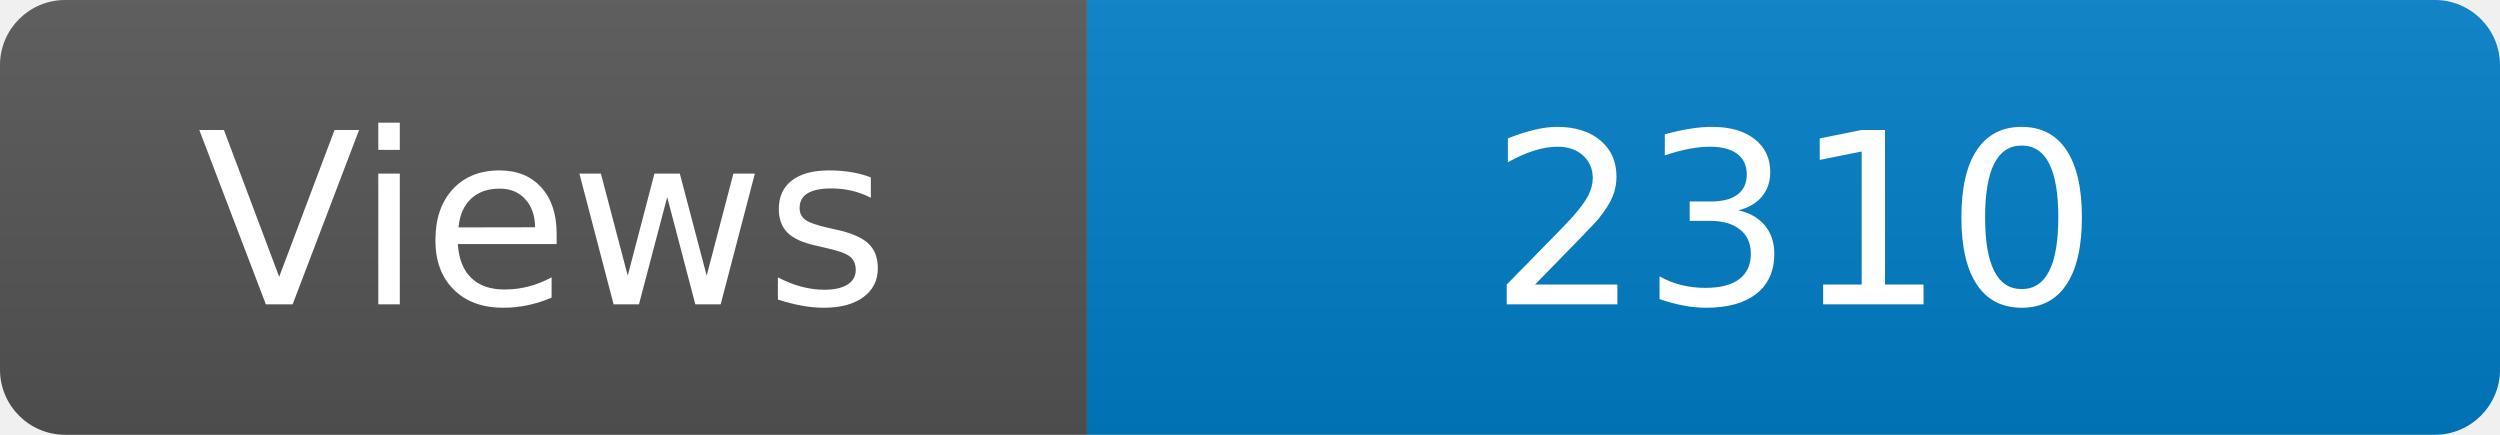
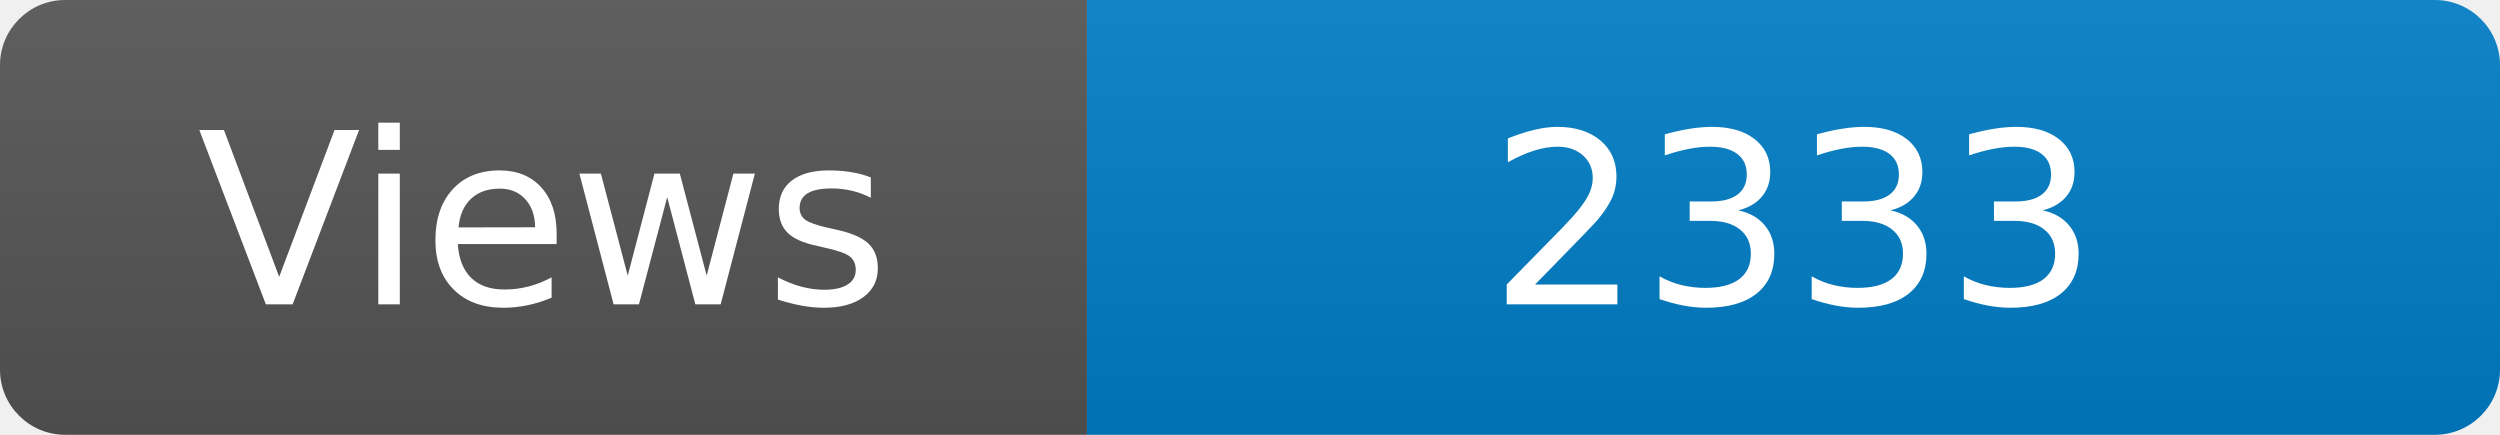
<svg xmlns="http://www.w3.org/2000/svg" width="115" height="20" role="img" aria-label="Maintained?: yes">
  <linearGradient id="s" x2="0" y2="100%">
    <stop offset="0" stop-color="#bbb" stop-opacity=".1" />
    <stop offset="1" stop-opacity=".1" />
  </linearGradient>
  <clipPath id="r">
    <rect width="115" height="20" rx="3" fill="#fff" />
  </clipPath>
  <g clip-path="url(#r)">
    <rect width="50" height="20" fill="#555" />
    <rect x="50" width="160" height="20" fill="#007ec6" />
    <rect width="115" height="20" fill="url(#s)" />
  </g>
  <g fill="#fff" text-anchor="middle" font-family="Verdana,Geneva,DejaVu Sans,sans-serif" font-size="110">
    <text x="250" y="140" transform="scale(.1)" fill="#fff">Views</text>
-     <text x="825" y="140" transform="scale(.1)" fill="#fff">2310</text>
+     <text x="825" y="140" transform="scale(.1)" fill="#fff">2333</text>
  </g>
</svg>
